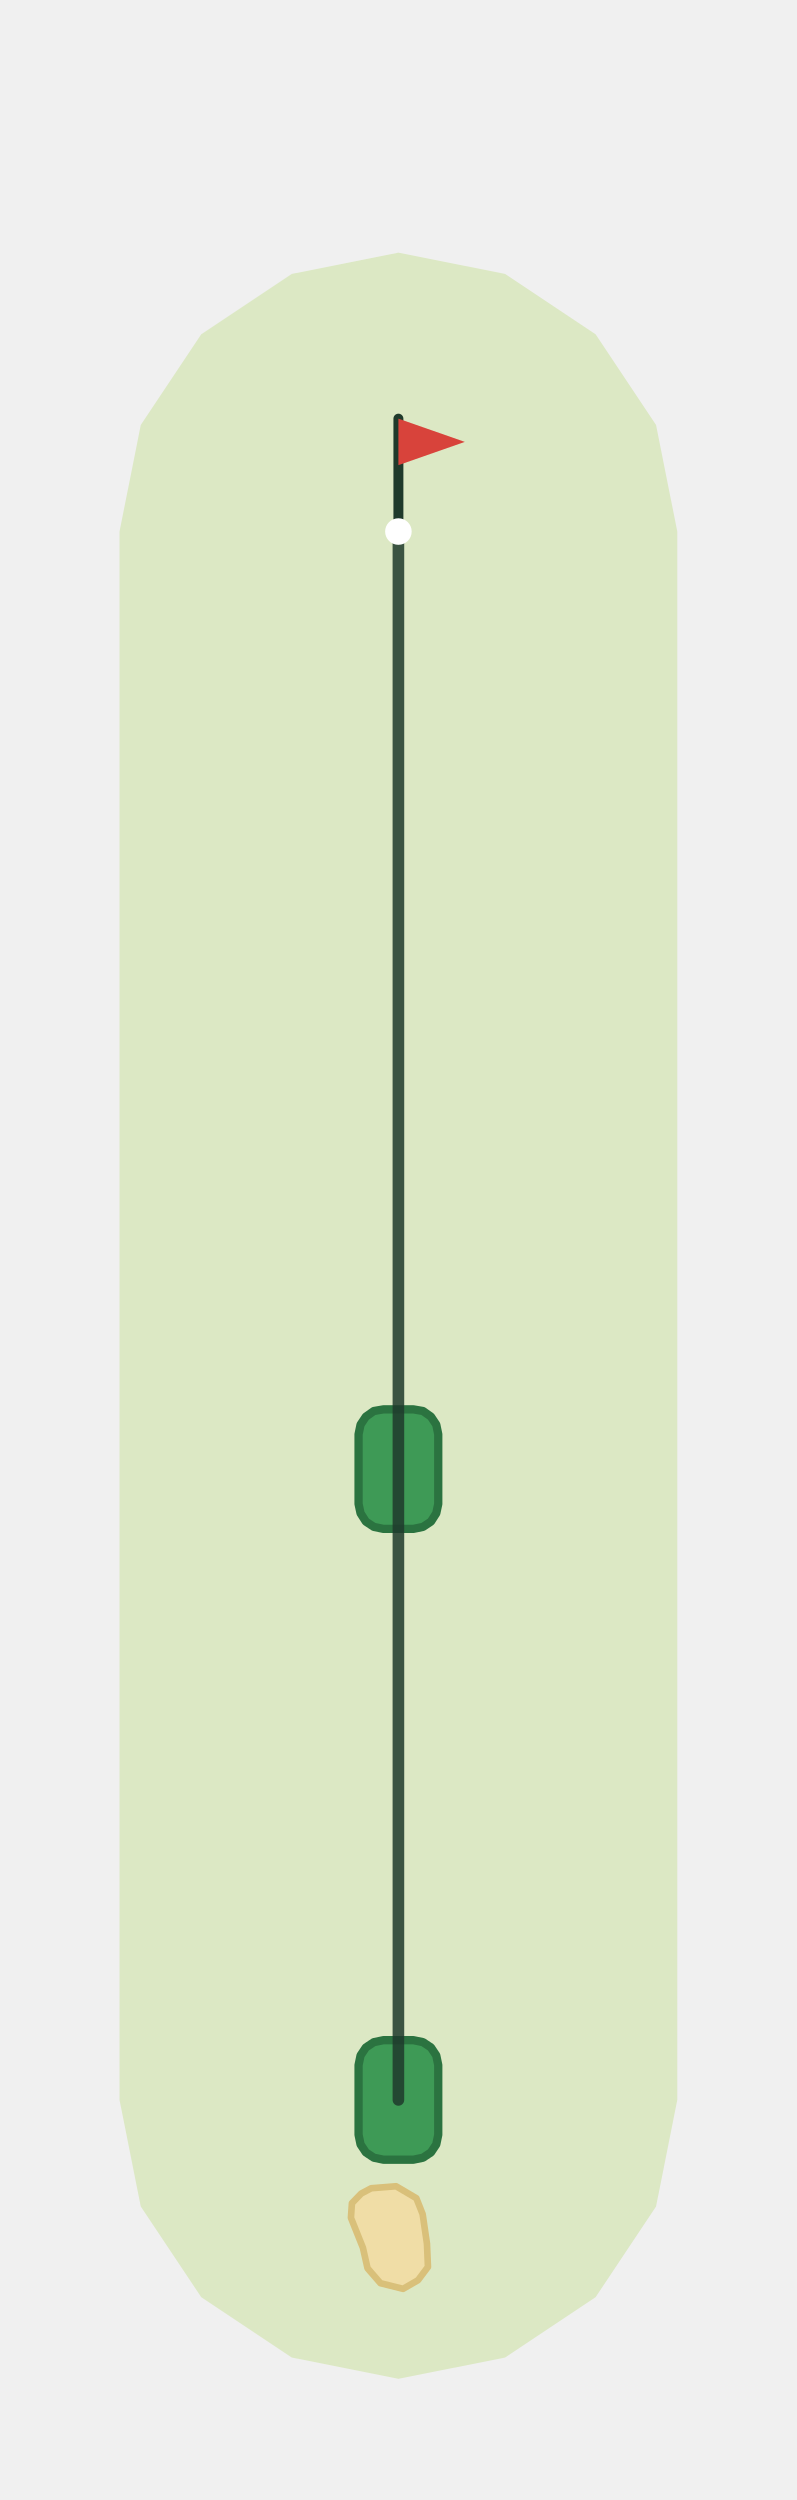
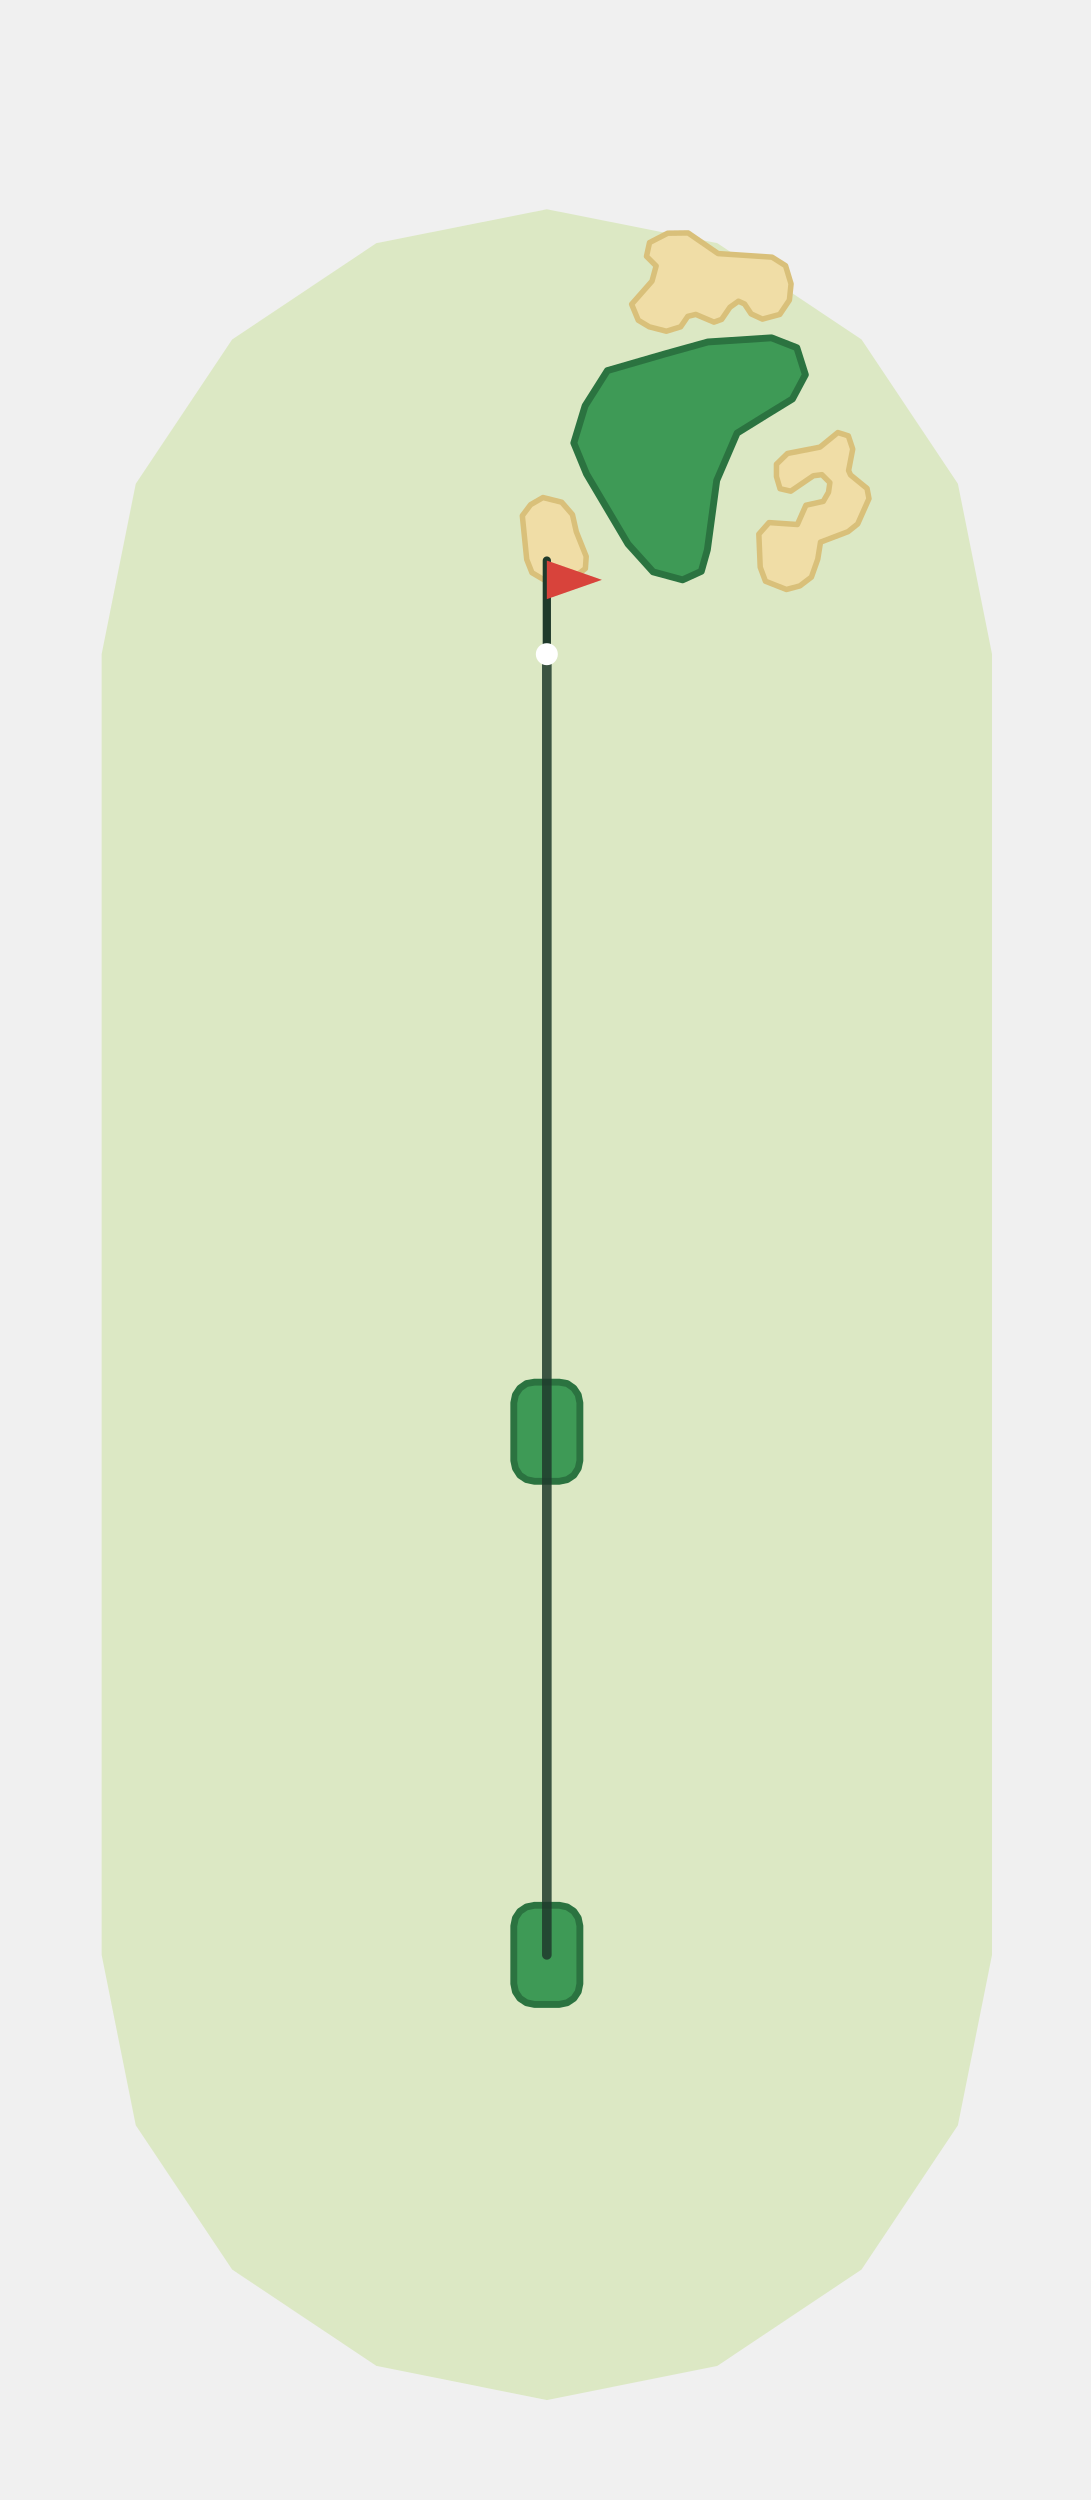
- <svg xmlns="http://www.w3.org/2000/svg" viewBox="-120 -632 240 752" width="160" height="502">
-   <path d="M-84.0,-0.0L-84.0,-472.4L-77.6,-504.5L-59.4,-531.8L-32.1,-550.0L0.0,-556.4L32.1,-550.0L59.4,-531.8L77.6,-504.5L84.0,-472.4L84.0,-0.0L77.6,32.1L59.4,59.4L32.1,77.6L0.0,84.0L-32.1,77.6L-59.4,59.4L-77.6,32.1Z" fill="#DCE8C4" />
-   <path d="M1.4,56.9L5.9,54.3L8.9,50.3L8.6,43.3L7.3,34.4L5.4,29.6L-0.7,26.0L-8.2,26.6L-11.2,28.2L-14.0,31.1L-14.3,35.5L-10.7,44.5L-9.3,50.7L-5.4,55.2Z" fill="#F0DDA6" stroke="#D9C07A" stroke-width="2" stroke-linejoin="round" />
+ <svg xmlns="http://www.w3.org/2000/svg" viewBox="-198 -710 395 908" width="264" height="605">
+   <path d="M-161.7,0.0L-161.7,-472.4L-149.3,-534.3L-114.3,-586.7L-61.9,-621.7L-0.0,-634.0L61.9,-621.7L114.3,-586.7L149.3,-534.3L161.7,-472.4L161.7,-0.0L149.3,61.9L114.3,114.3L61.9,149.3L0.0,161.7L-61.9,149.3L-114.3,114.3L-149.3,61.9Z" fill="#DCE8C4" />
+   <path d="M9.3,-523.1L10.7,-516.9L14.3,-507.9L14.0,-503.5L8.2,-499.0L0.7,-498.4L-5.4,-502.0L-7.3,-506.8L-8.9,-522.7L-5.9,-526.7L-1.4,-529.3L5.4,-527.6Z" fill="#F0DDA6" stroke="#D9C07A" stroke-width="2" stroke-linejoin="round" />
+   <path d="M109.6,-539.1L110.3,-537.5L116.3,-532.6L117.0,-528.9L112.9,-519.7L109.4,-516.9L99.4,-513.1L98.4,-506.9L96.1,-500.4L91.9,-497.2L87.0,-495.9L79.4,-498.9L77.5,-504.0L77.0,-516.0L80.7,-520.2L91.0,-519.5L94.1,-526.5L100.4,-527.9L102.3,-531.2L102.8,-534.7L99.9,-537.6L96.8,-537.2L88.6,-531.6L84.7,-532.5L83.4,-536.9L83.4,-541.4L87.4,-545.3L99.2,-547.6L105.7,-552.9L109.5,-551.7L111.1,-546.9Z" fill="#F0DDA6" stroke="#D9C07A" stroke-width="2" stroke-linejoin="round" />
+   <path d="M81.8,-616.6L86.7,-613.5L88.7,-606.9L88.1,-601.0L84.6,-595.8L78.3,-594.1L74.2,-596.0L71.8,-599.6L69.6,-600.6L66.5,-598.4L63.5,-594.0L60.7,-593.0L54.1,-595.8L51.2,-595.1L48.6,-591.3L43.4,-589.7L37.2,-591.3L33.2,-593.7L30.8,-599.5L38.2,-607.9L39.7,-613.4L36.2,-616.9L37.3,-621.9L43.9,-625.3L51.3,-625.4L62.2,-617.9Z" fill="#F0DDA6" stroke="#D9C07A" stroke-width="2" stroke-linejoin="round" />
+   <path d="M81.6,-587.3L58.5,-585.8L42.7,-581.4L22.0,-575.4L13.9,-562.6L9.8,-549.1L14.4,-537.9L29.5,-512.4L38.6,-502.3L49.3,-499.4L56.1,-502.5L58.3,-510.3L61.7,-535.5L69.1,-552.7L79.9,-559.4L89.2,-565.1L93.9,-573.9L90.8,-583.7Z" fill="#3E9A56" stroke="#2B7340" stroke-width="2.5" stroke-linejoin="round" />
  <path d="M12.0,10.5L11.4,13.4L9.8,15.8L7.4,17.4L4.5,18.0L-4.5,18.0L-7.4,17.4L-9.8,15.8L-11.4,13.4L-12.0,10.5L-12.0,-10.5L-11.4,-13.4L-9.8,-15.8L-7.4,-17.4L-4.5,-18.0L4.5,-18.0L7.4,-17.4L9.8,-15.8L11.4,-13.4L12.0,-10.5Z" fill="#3E9A56" stroke="#2B7340" stroke-width="2.5" stroke-linejoin="round" />
  <path d="M12.0,-179.5L11.4,-176.7L9.8,-174.2L7.4,-172.6L4.5,-172.0L-4.5,-172.0L-7.4,-172.6L-9.8,-174.2L-11.4,-176.7L-12.0,-179.5L-12.0,-200.5L-11.4,-203.4L-9.8,-205.8L-7.4,-207.5L-4.5,-208.0L4.5,-208.0L7.4,-207.5L9.8,-205.8L11.4,-203.4L12.0,-200.5Z" fill="#3E9A56" stroke="#2B7340" stroke-width="2.5" stroke-linejoin="round" />
-   <polyline points="0.0,-0.0 0.0,-472.4" fill="none" stroke="#1F3A2B" stroke-width="3.5" stroke-linecap="round" stroke-linejoin="round" opacity="0.85" />
-   <line x1="0.0" y1="-472.4" x2="0.0" y2="-506.4" stroke="#1F3A2B" stroke-width="3" stroke-linecap="round" />
-   <path d="M0.0,-506.4L20.0,-499.4L0.0,-492.4Z" fill="#D8433B" />
-   <circle cx="0.0" cy="-472.4" r="4" fill="#FFFFFF" />
+   <polyline points="0.0,0.0 -0.0,-472.4" fill="none" stroke="#1F3A2B" stroke-width="3.5" stroke-linecap="round" stroke-linejoin="round" opacity="0.85" />
+   <line x1="-0.0" y1="-472.4" x2="-0.0" y2="-506.4" stroke="#1F3A2B" stroke-width="3" stroke-linecap="round" />
+   <path d="M-0.0,-506.4L20.0,-499.4L-0.0,-492.4Z" fill="#D8433B" />
+   <circle cx="-0.0" cy="-472.4" r="4" fill="#FFFFFF" />
</svg>
